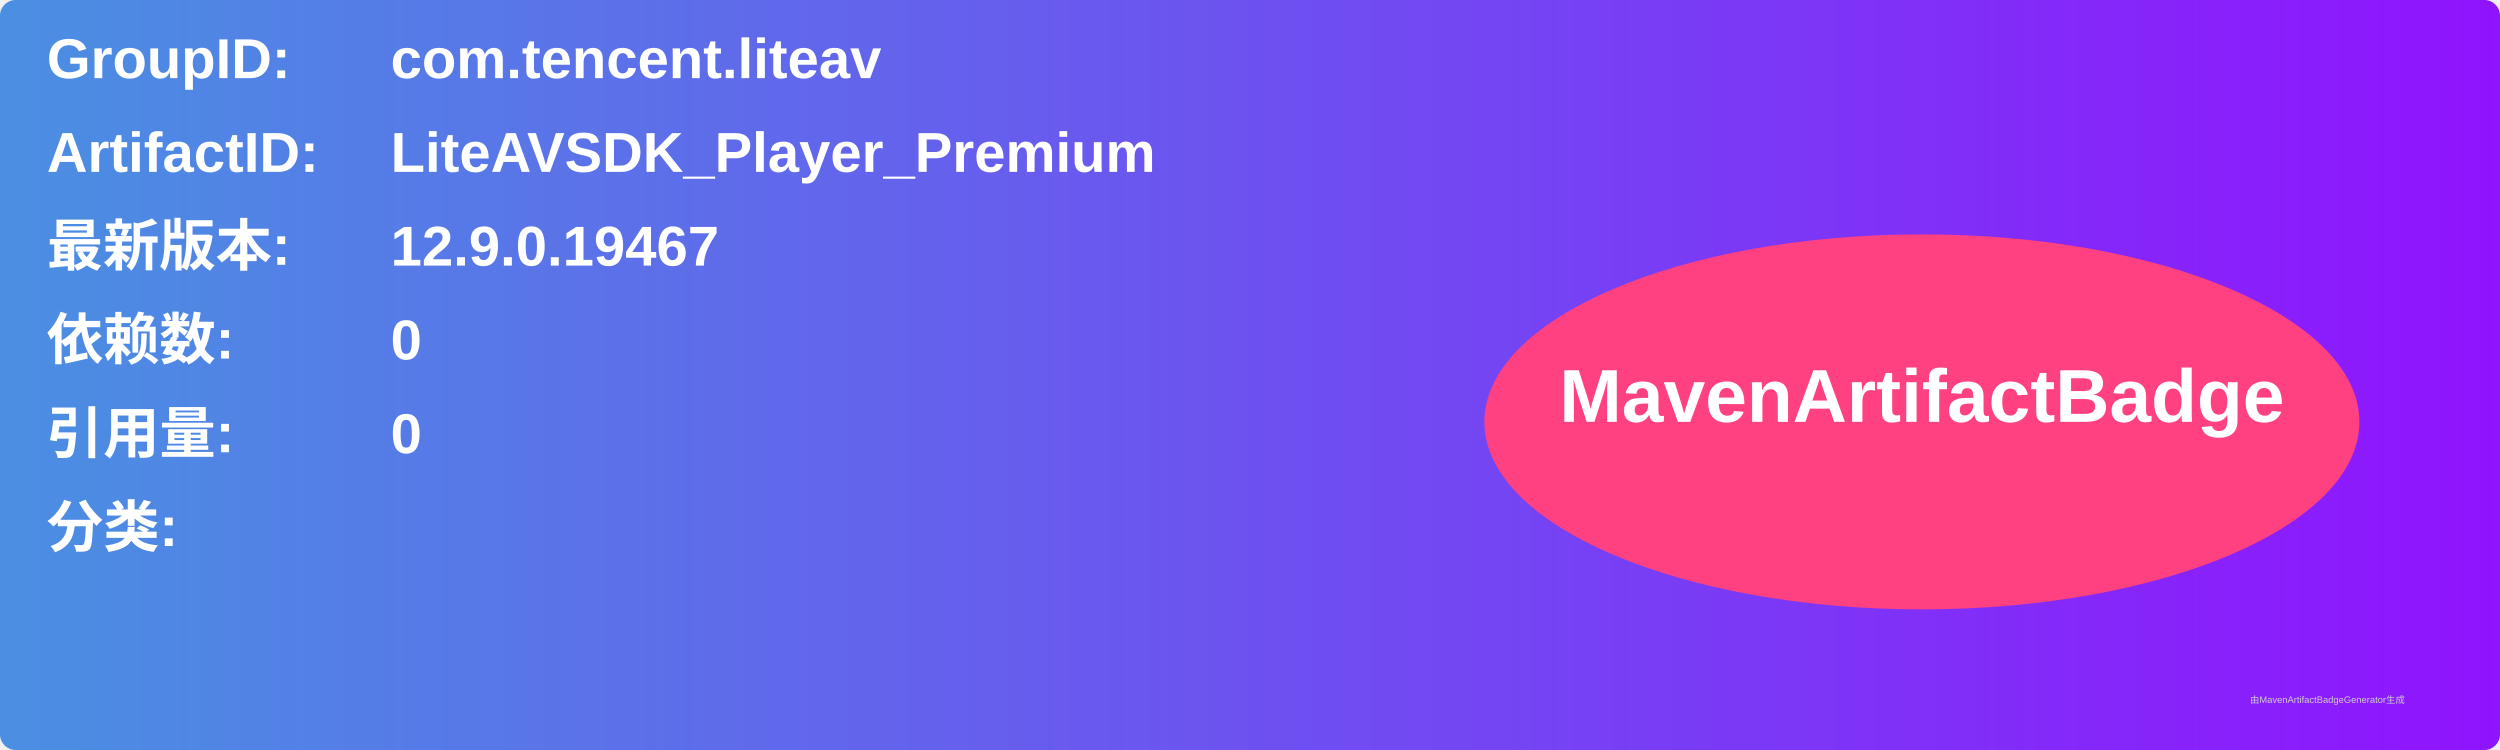
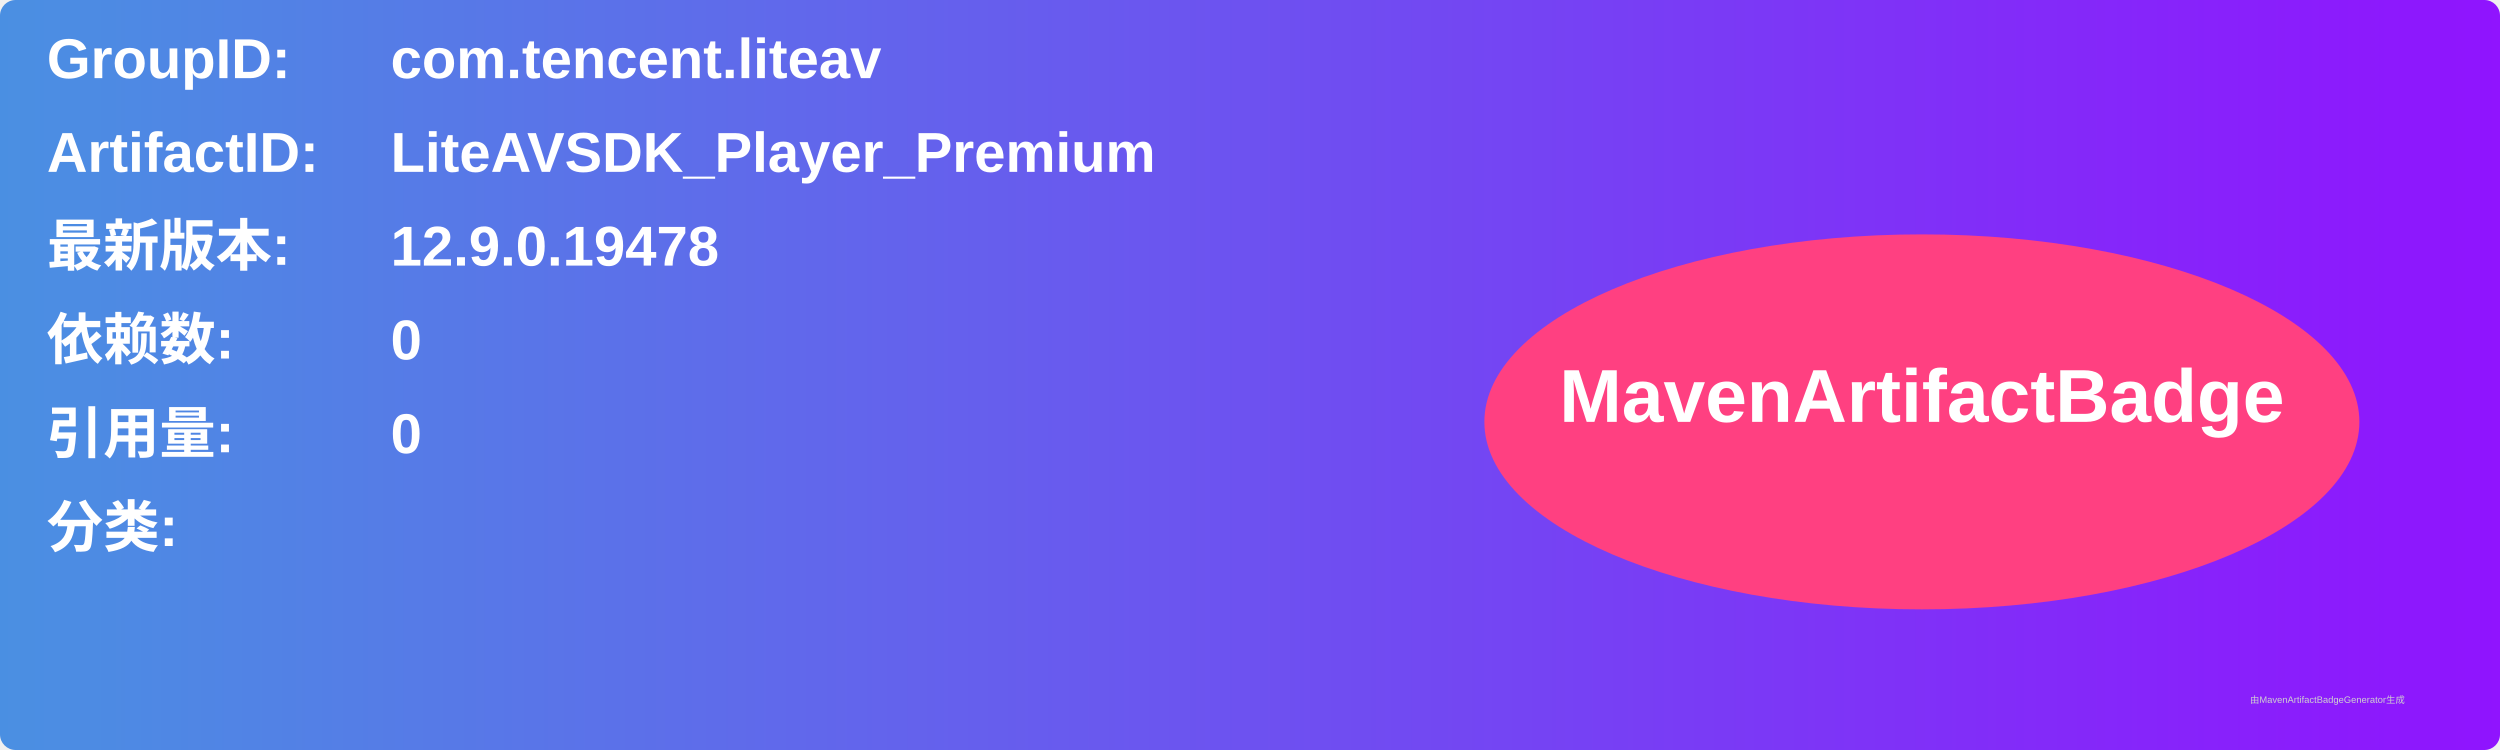
<svg xmlns="http://www.w3.org/2000/svg" width="800" height="240" viewBox="0 0 800 240">
  <linearGradient id="grad" x1="0%" y1="0%" x2="100%" y2="0%">
    <stop offset="0%" stop-color="#4a90e2" />
    <stop offset="100%" stop-color="#9013fe" />
  </linearGradient>
  <rect width="100%" height="100%" rx="5" ry="5" fill="url(#grad)" />
  <g transform="translate(15, 15)">
    <text x="0" y="10" font-family="Arial" font-size="18" fill="white" font-weight="bold" width="260">GroupID:</text>
    <text x="110" y="10" font-family="Arial" font-size="18" fill="white" font-weight="bold" width="460">com.tencent.liteav</text>
    <text x="0" y="40" font-family="Arial" font-size="18" fill="white" font-weight="bold" width="260">ArtifactID:</text>
    <text x="110" y="40" font-family="Arial" font-size="18" fill="white" font-weight="bold" width="460">LiteAVSDK_Player_Premium</text>
    <text x="0" y="70" font-family="Arial" font-size="18" fill="white" font-weight="bold">最新版本:</text>
    <text x="110" y="70" font-family="Arial" font-size="18" fill="white" font-weight="bold">
-       <tspan font-weight="bold">12.9.0.19467</tspan>
+       <tspan font-weight="bold">12.9.0.19478</tspan>
    </text>
    <text x="0" y="100" font-family="Arial" font-size="18" fill="white" font-weight="bold">依赖数: </text>
    <text x="110" y="100" font-family="Arial" font-size="18" fill="white">
      <tspan font-weight="bold">0</tspan>
    </text>
    <text x="0" y="130" font-family="Arial" font-size="18" fill="white" font-weight="bold">引用量: </text>
    <text x="110" y="130" font-family="Arial" font-size="18" fill="white">
      <tspan font-weight="bold">0</tspan>
    </text>
    <text x="0" y="160" font-family="Arial" font-size="18" fill="white" font-weight="bold">分类:</text>
    <text x="10" y="190" font-family="Arial" font-size="10" fill="white">
      <tspan font-weight="bold" />
    </text>
    <ellipse cx="600" cy="120" rx="140" ry="60" fill="#ff4081" />
    <text x="600" y="120" text-anchor="middle" font-family="Arial" font-size="24" fill="white" font-weight="bold">MavenArtifactBadge</text>
  </g>
  <text x="720" y="225" font-family="Arial" font-size="3" fill="#d0d0d0">由MavenArtifactBadgeGenerator生成</text>
</svg>
